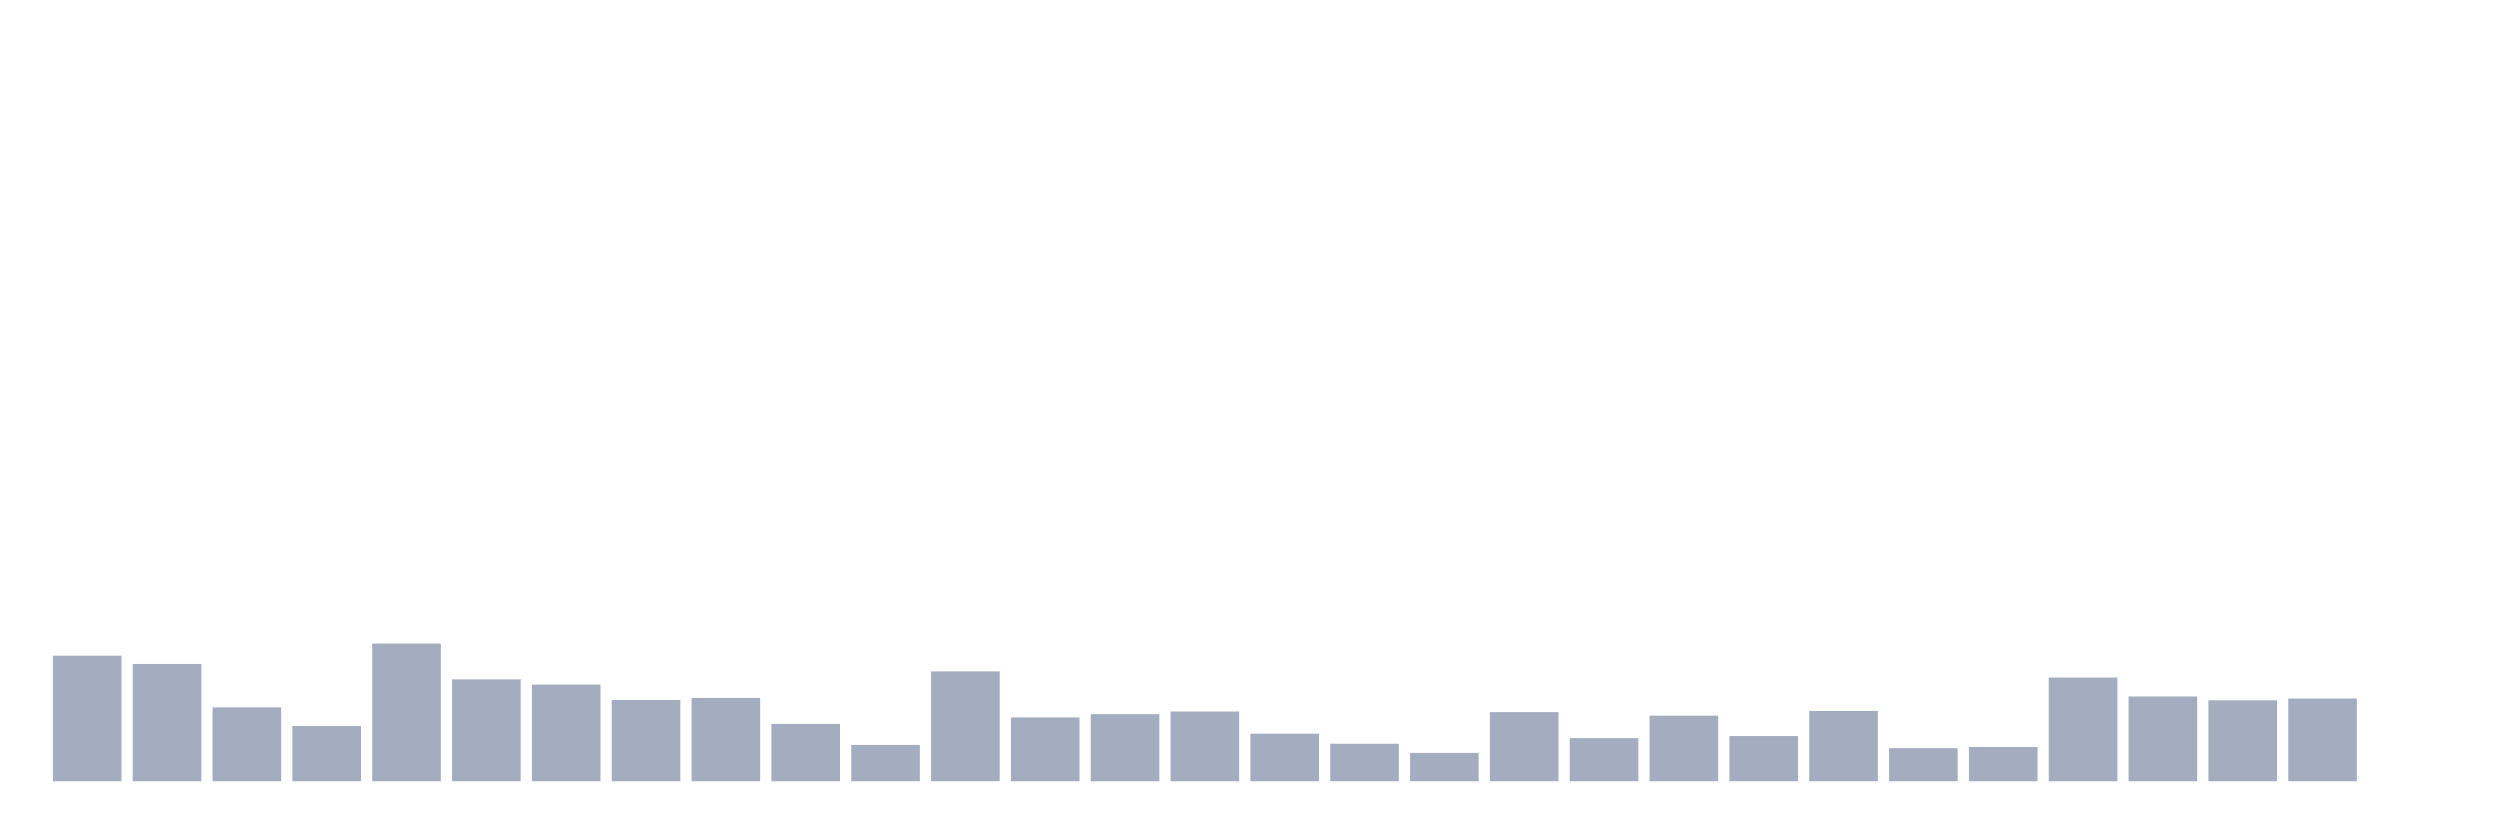
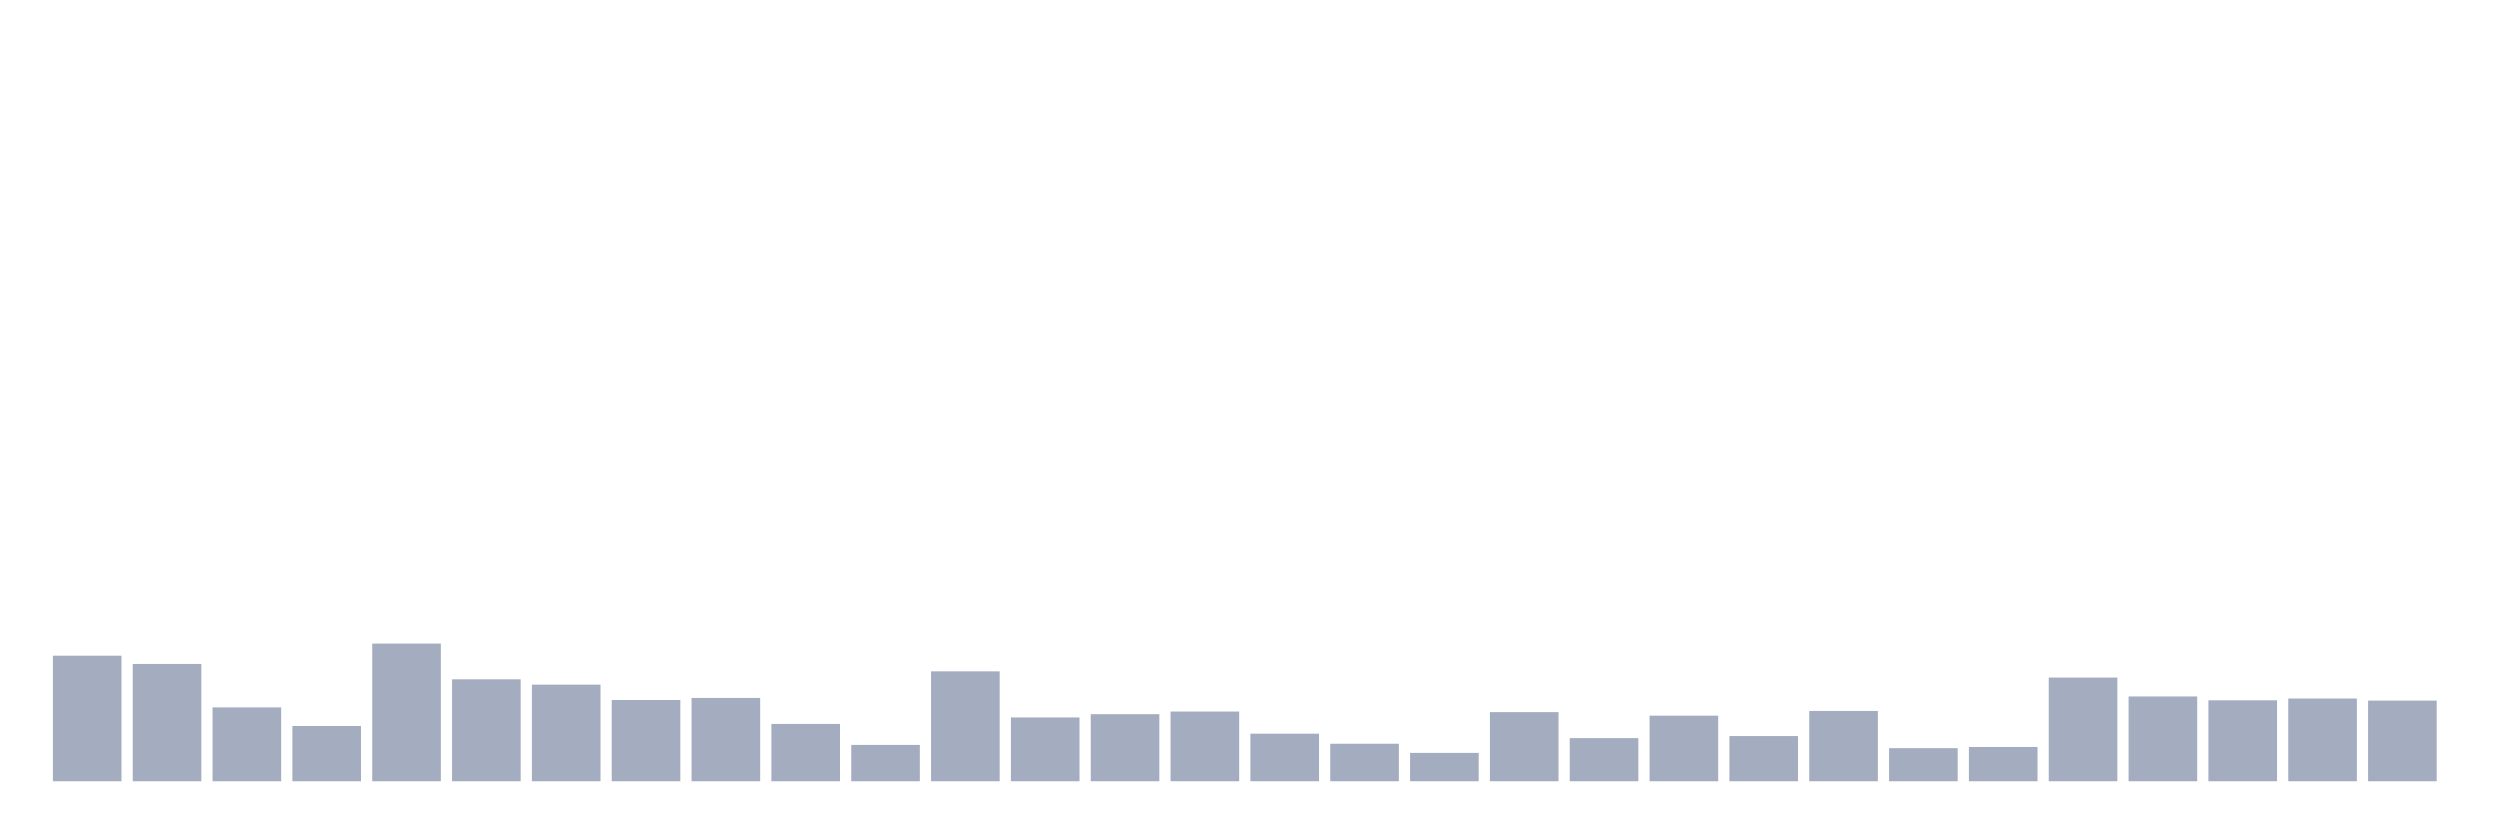
<svg xmlns="http://www.w3.org/2000/svg" viewBox="0 0 480 160">
  <g transform="translate(10,10)">
    <rect class="bar" x="0.153" width="13.175" y="115.891" height="24.109" fill="rgb(164,173,192)" />
    <rect class="bar" x="15.482" width="13.175" y="117.48" height="22.52" fill="rgb(164,173,192)" />
    <rect class="bar" x="30.81" width="13.175" y="125.818" height="14.182" fill="rgb(164,173,192)" />
    <rect class="bar" x="46.138" width="13.175" y="129.392" height="10.608" fill="rgb(164,173,192)" />
    <rect class="bar" x="61.466" width="13.175" y="113.566" height="26.434" fill="rgb(164,173,192)" />
    <rect class="bar" x="76.794" width="13.175" y="120.429" height="19.571" fill="rgb(164,173,192)" />
    <rect class="bar" x="92.123" width="13.175" y="121.451" height="18.549" fill="rgb(164,173,192)" />
    <rect class="bar" x="107.451" width="13.175" y="124.4" height="15.6" fill="rgb(164,173,192)" />
    <rect class="bar" x="122.779" width="13.175" y="124.003" height="15.997" fill="rgb(164,173,192)" />
    <rect class="bar" x="138.107" width="13.175" y="128.995" height="11.005" fill="rgb(164,173,192)" />
    <rect class="bar" x="153.436" width="13.175" y="133.023" height="6.977" fill="rgb(164,173,192)" />
    <rect class="bar" x="168.764" width="13.175" y="118.898" height="21.102" fill="rgb(164,173,192)" />
    <rect class="bar" x="184.092" width="13.175" y="127.747" height="12.253" fill="rgb(164,173,192)" />
    <rect class="bar" x="199.42" width="13.175" y="127.123" height="12.877" fill="rgb(164,173,192)" />
    <rect class="bar" x="214.748" width="13.175" y="126.613" height="13.387" fill="rgb(164,173,192)" />
    <rect class="bar" x="230.077" width="13.175" y="130.867" height="9.133" fill="rgb(164,173,192)" />
    <rect class="bar" x="245.405" width="13.175" y="132.796" height="7.204" fill="rgb(164,173,192)" />
    <rect class="bar" x="260.733" width="13.175" y="134.554" height="5.446" fill="rgb(164,173,192)" />
    <rect class="bar" x="276.061" width="13.175" y="126.726" height="13.274" fill="rgb(164,173,192)" />
    <rect class="bar" x="291.39" width="13.175" y="131.718" height="8.282" fill="rgb(164,173,192)" />
    <rect class="bar" x="306.718" width="13.175" y="127.407" height="12.593" fill="rgb(164,173,192)" />
    <rect class="bar" x="322.046" width="13.175" y="131.321" height="8.679" fill="rgb(164,173,192)" />
    <rect class="bar" x="337.374" width="13.175" y="126.499" height="13.501" fill="rgb(164,173,192)" />
    <rect class="bar" x="352.702" width="13.175" y="133.647" height="6.353" fill="rgb(164,173,192)" />
    <rect class="bar" x="368.031" width="13.175" y="133.42" height="6.58" fill="rgb(164,173,192)" />
    <rect class="bar" x="383.359" width="13.175" y="120.089" height="19.911" fill="rgb(164,173,192)" />
    <rect class="bar" x="398.687" width="13.175" y="123.72" height="16.28" fill="rgb(164,173,192)" />
    <rect class="bar" x="414.015" width="13.175" y="124.457" height="15.543" fill="rgb(164,173,192)" />
    <rect class="bar" x="429.344" width="13.175" y="124.117" height="15.883" fill="rgb(164,173,192)" />
-     <rect class="bar" x="444.672" width="13.175" y="140" height="0" fill="rgb(164,173,192)" />
+     <rect class="bar" x="444.672" width="13.175" y="124.514" height="15.486" fill="rgb(164,173,192)" />
  </g>
</svg>
